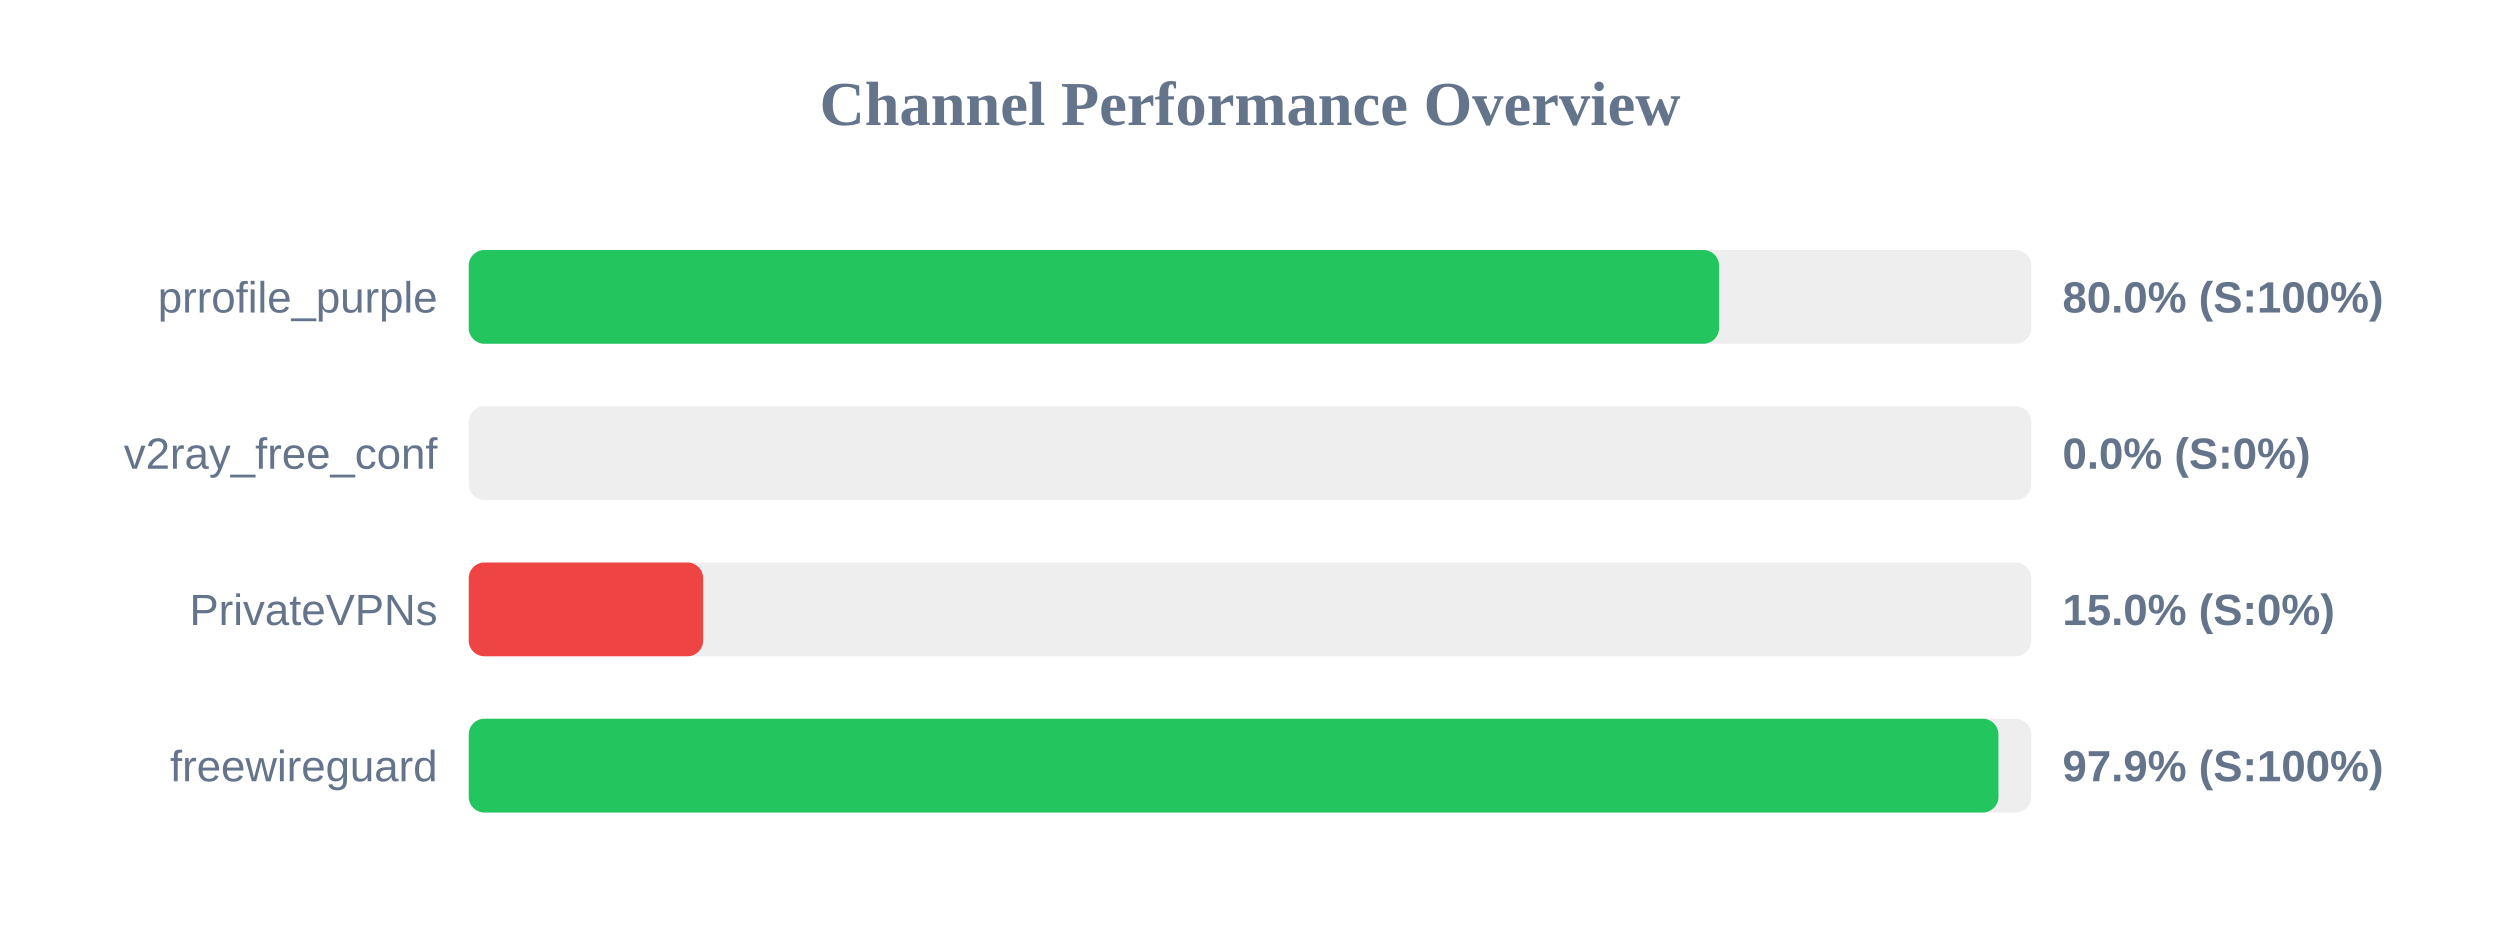
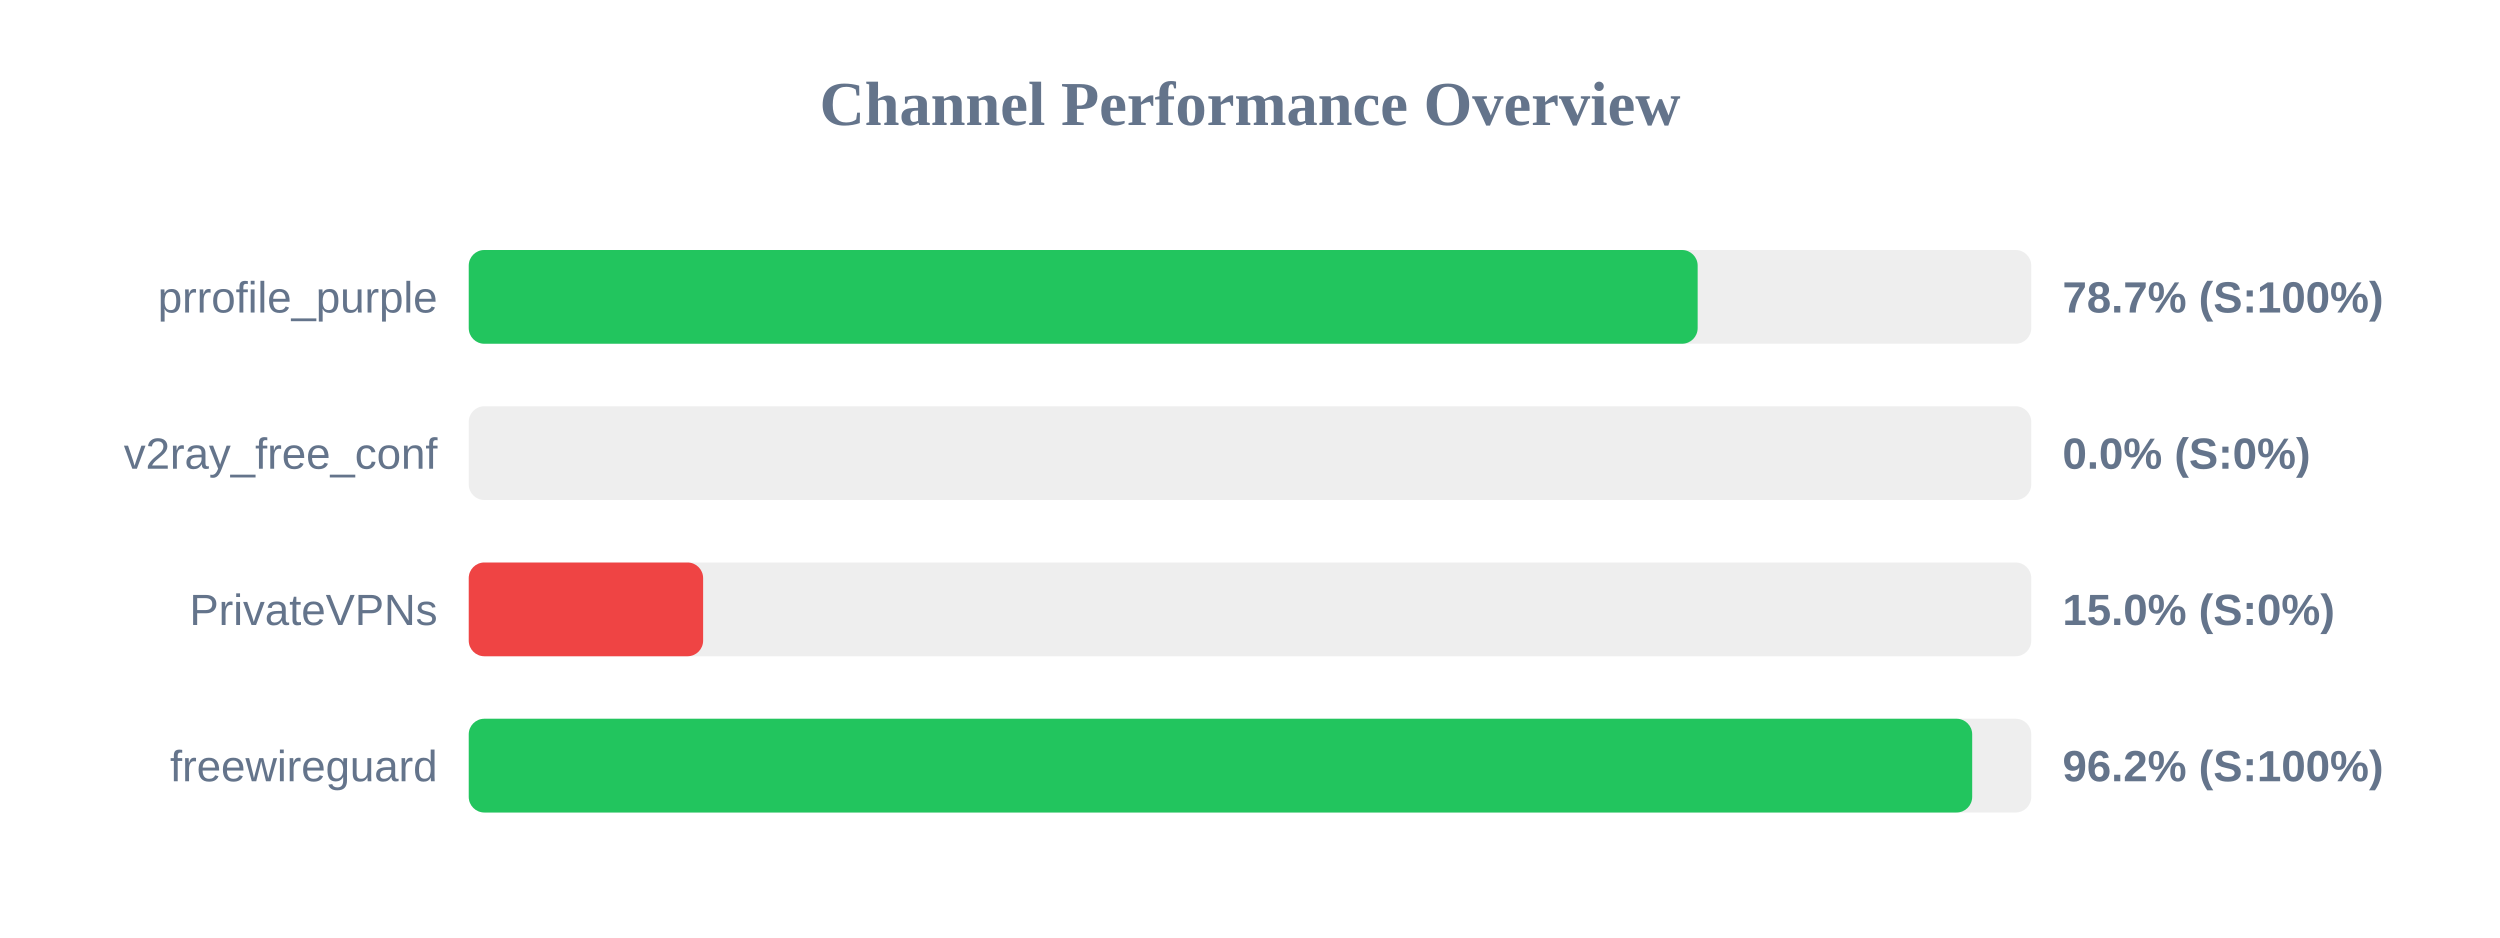
<svg xmlns="http://www.w3.org/2000/svg" width="800" height="300" version="1.1">
  <style>
        .row { font: 14px Arial; fill: #64748b; }
        .score { font: bold 14px Arial; fill: #64748b; }
    </style>
  <text x="400" y="40" text-anchor="middle" font-size="20px" font-weight="bold" fill="#64748b">Channel Performance Overview</text>
  <rect x="150" y="80" width="500" height="30" fill="#eee" rx="5" />
-   <rect x="150" y="80" width="400.1" height="30" fill="#22c55e" rx="5" />
+   <rect x="150" y="80" width="393.25" height="30" fill="#22c55e" rx="5" />
  <text x="140" y="100" text-anchor="end" class="row">prrofile_purple</text>
-   <text x="660" y="100" text-anchor="start" class="score">80.0% (S:100%)</text>
+   <text x="660" y="100" text-anchor="start" class="score">78.7% (S:100%)</text>
  <rect x="150" y="130" width="500" height="30" fill="#eee" rx="5" />
  <rect x="150" y="130" width="0.0" height="30" fill="#ef4444" rx="5" />
  <text x="140" y="150" text-anchor="end" class="row">v2ray_free_conf</text>
  <text x="660" y="150" text-anchor="start" class="score">0.0% (S:0%)</text>
  <rect x="150" y="180" width="500" height="30" fill="#eee" rx="5" />
  <rect x="150" y="180" width="75.0" height="30" fill="#ef4444" rx="5" />
  <text x="140" y="200" text-anchor="end" class="row">PrivateVPNs</text>
  <text x="660" y="200" text-anchor="start" class="score">15.0% (S:0%)</text>
  <rect x="150" y="230" width="500" height="30" fill="#eee" rx="5" />
-   <rect x="150" y="230" width="489.5" height="30" fill="#22c55e" rx="5" />
+   <rect x="150" y="230" width="481.1" height="30" fill="#22c55e" rx="5" />
  <text x="140" y="250" text-anchor="end" class="row">freewireguard</text>
-   <text x="660" y="250" text-anchor="start" class="score">97.9% (S:100%)</text>
+   <text x="660" y="250" text-anchor="start" class="score">96.2% (S:100%)</text>
</svg>
